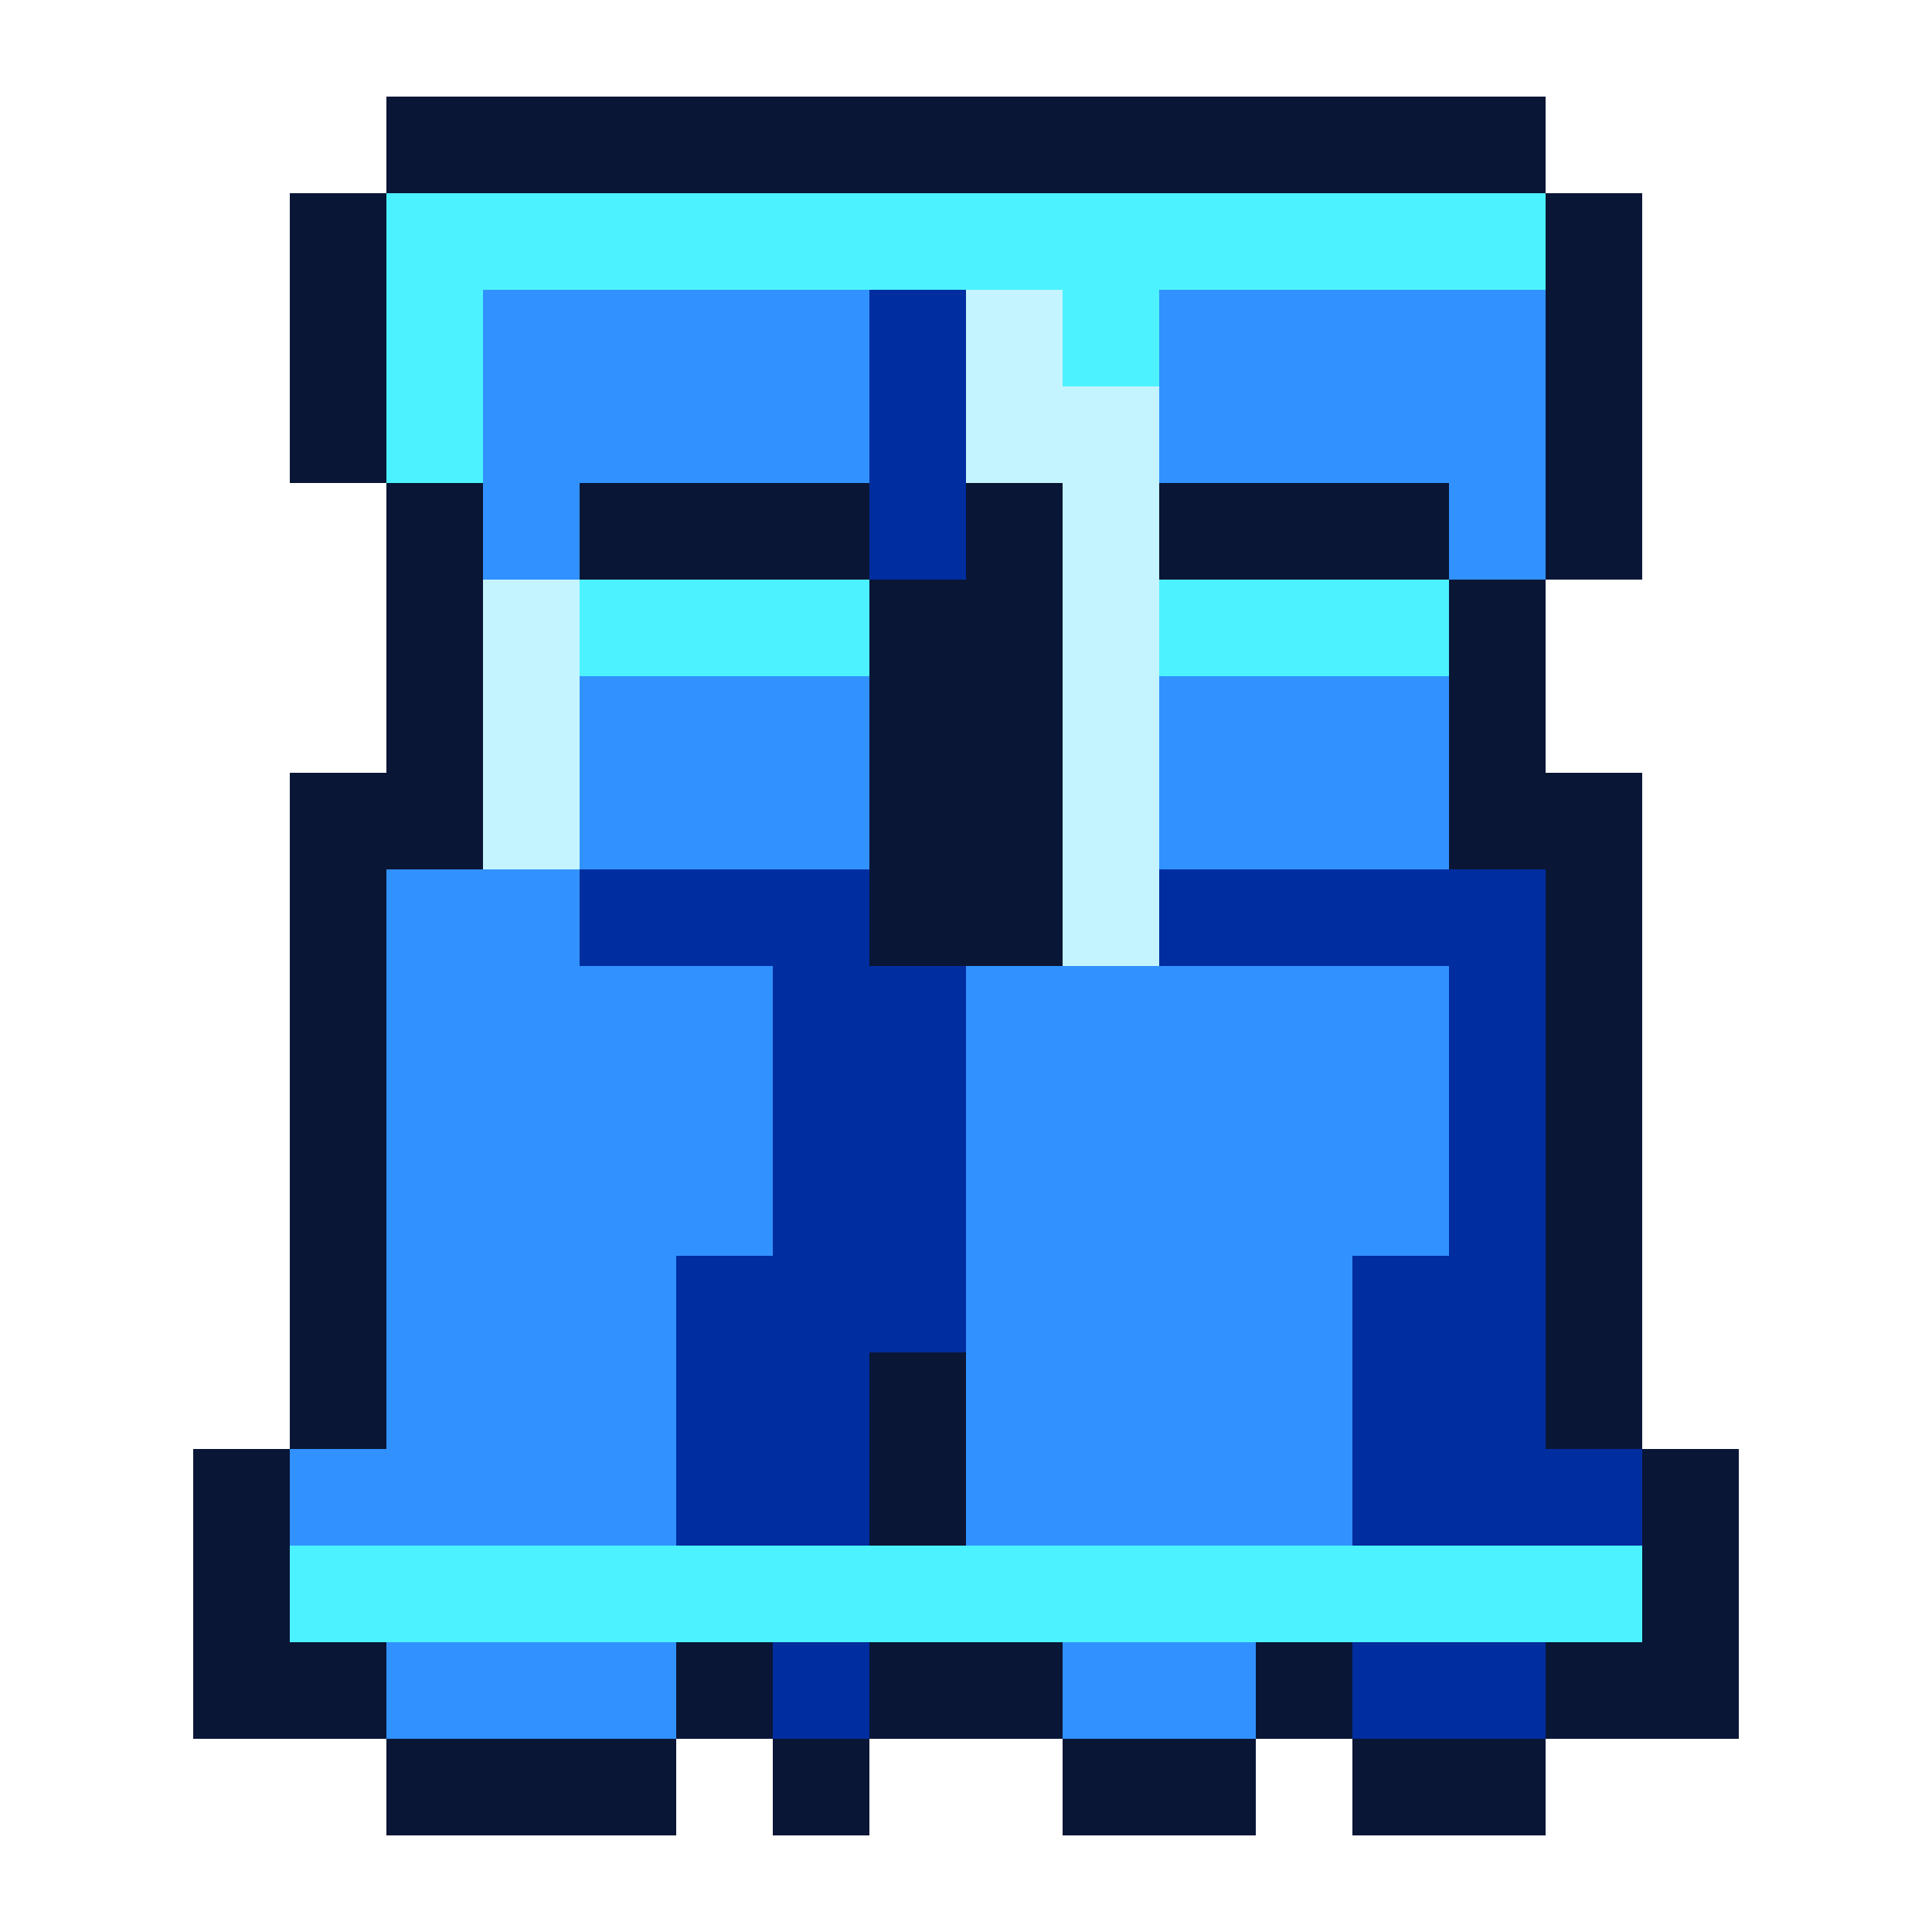
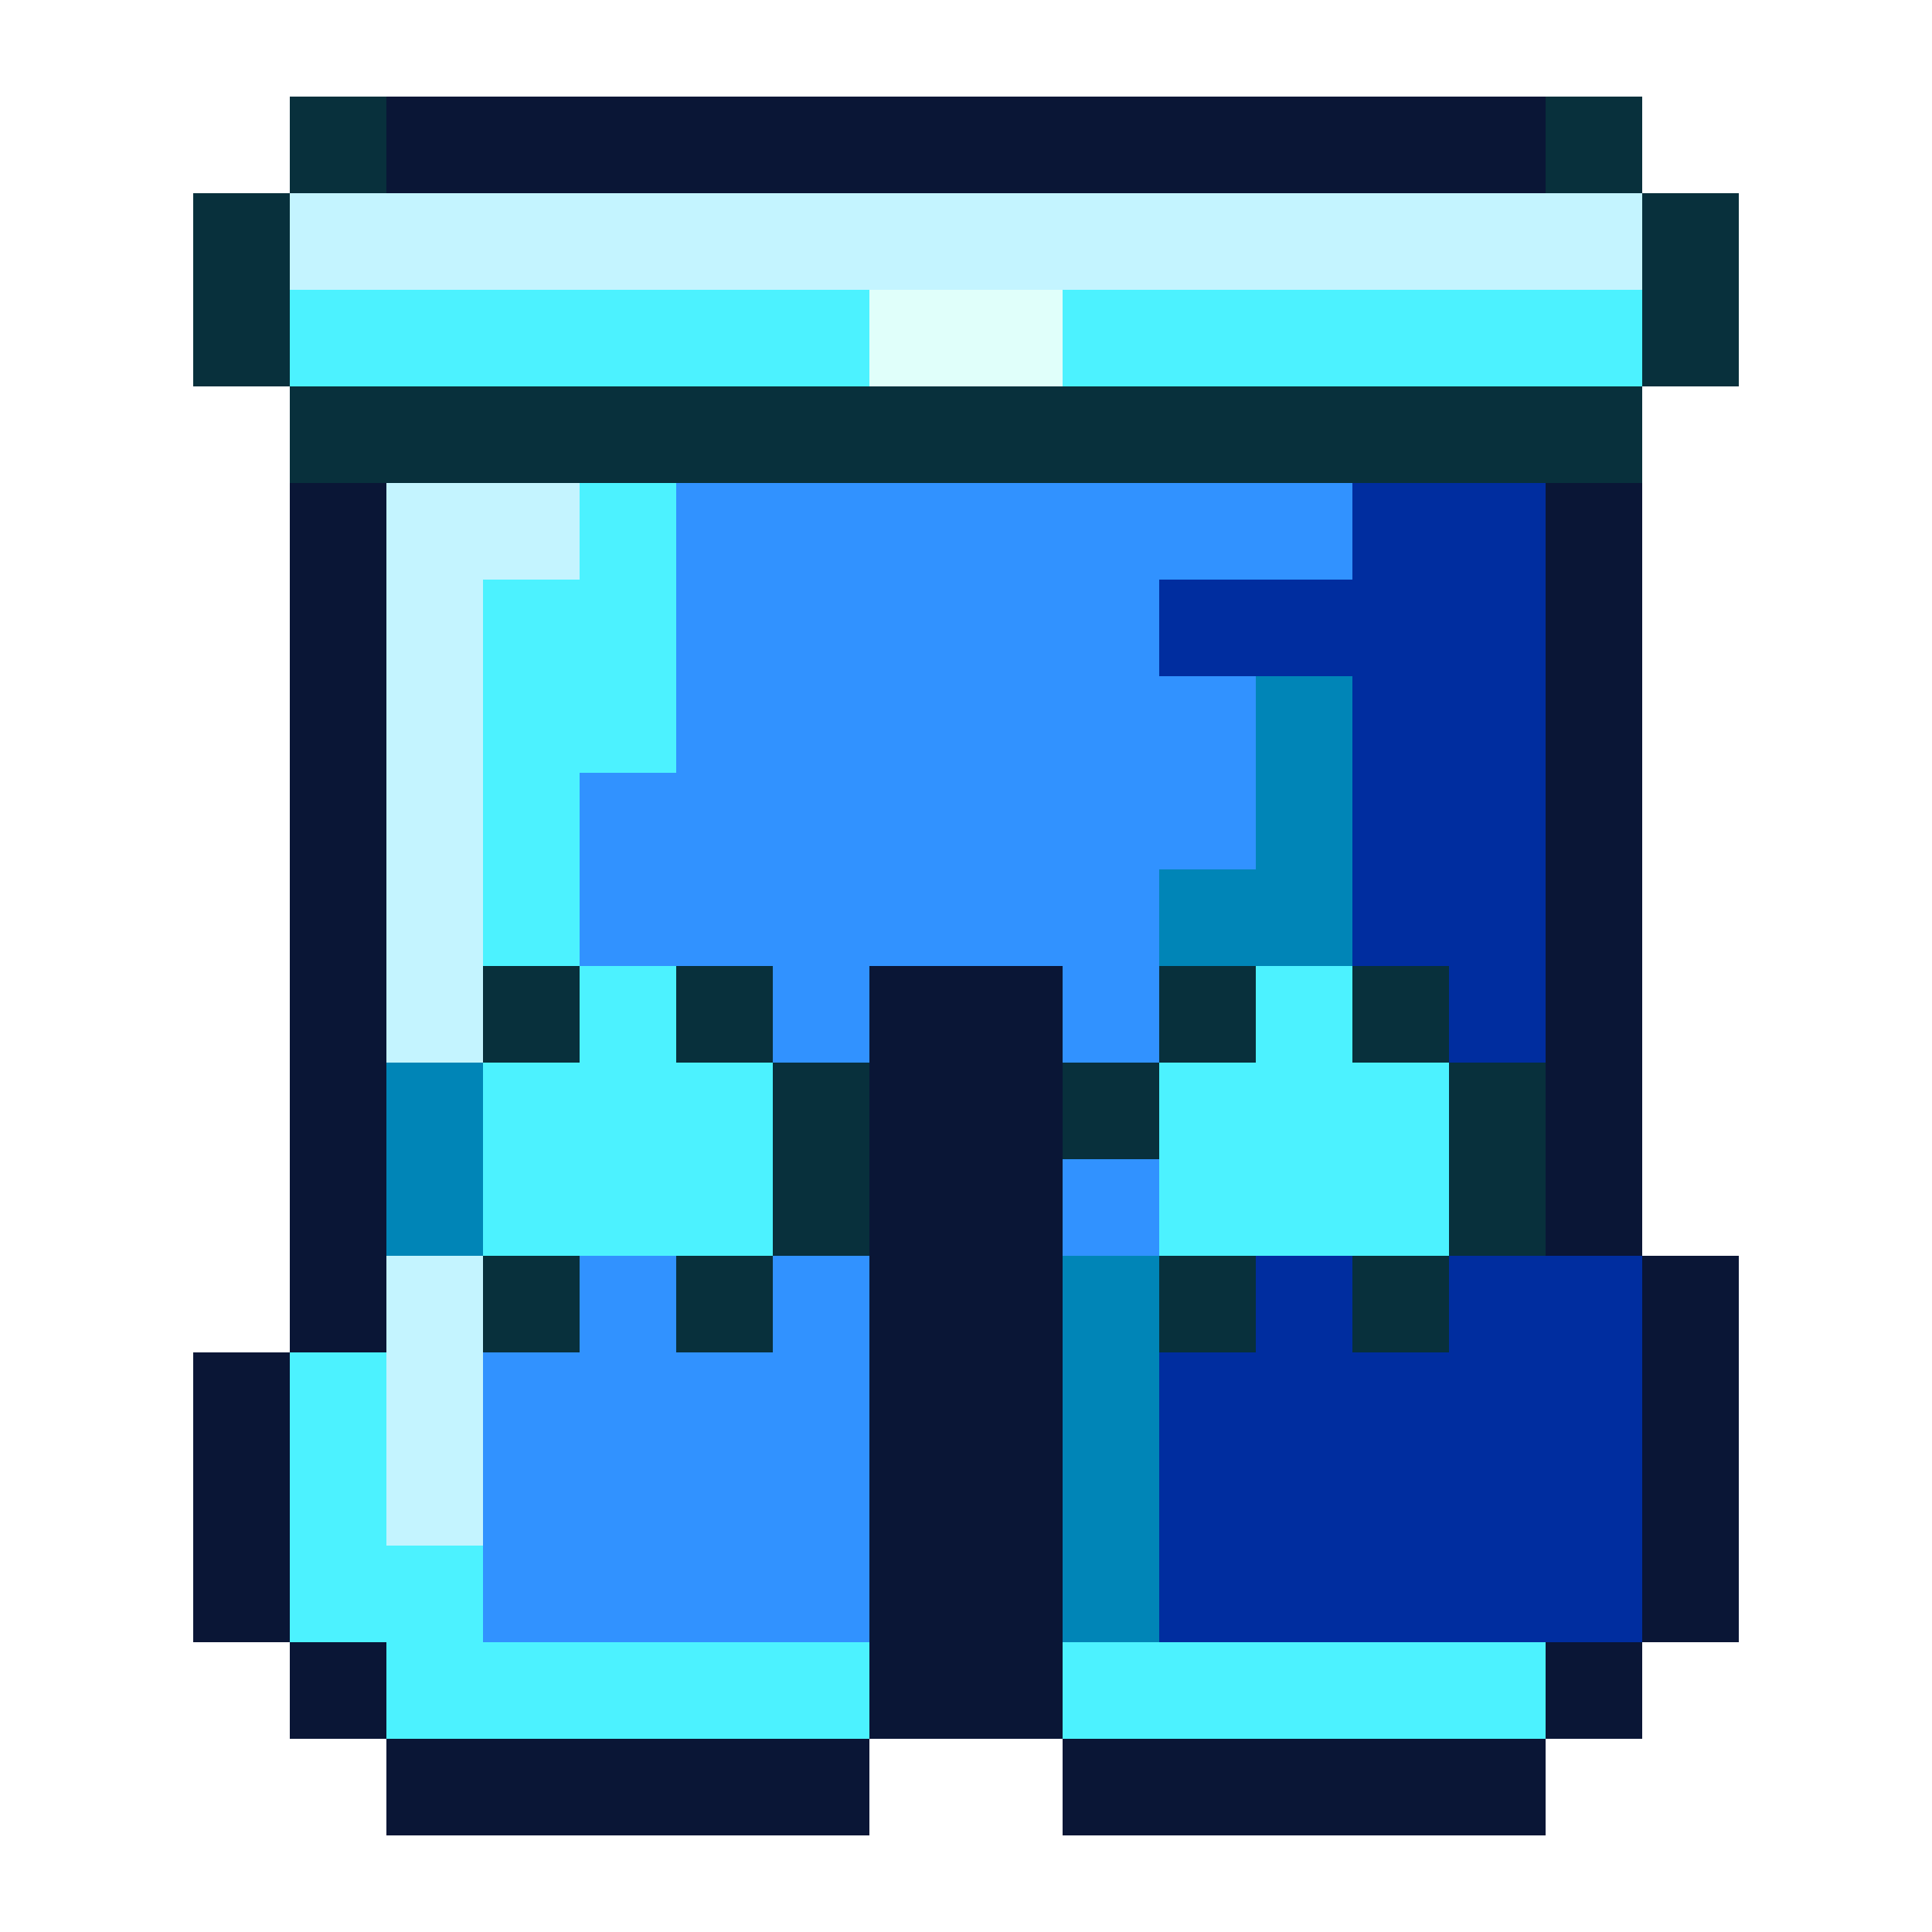
<svg xmlns="http://www.w3.org/2000/svg" viewBox="0 0 20 20" shape-rendering="crispEdges">
-   <path fill="#0a1636" d="M4 1h12v1h-12zM3 2h1v1h-1zM16 2h1v1h-1zM3 3h1v1h-1zM16 3h1v1h-1zM3 4h1v1h-1zM16 4h1v1h-1zM4 5h1v1h-1zM6 5h3v1h-3zM10 5h1v1h-1zM12 5h3v1h-3zM16 5h1v1h-1zM4 6h1v1h-1zM9 6h2v1h-2zM15 6h1v1h-1zM4 7h1v1h-1zM9 7h2v1h-2zM15 7h1v1h-1zM3 8h2v1h-2zM9 8h2v1h-2zM15 8h2v1h-2zM3 9h1v1h-1zM9 9h2v1h-2zM16 9h1v1h-1zM3 10h1v1h-1zM16 10h1v1h-1zM3 11h1v1h-1zM16 11h1v1h-1zM3 12h1v1h-1zM16 12h1v1h-1zM3 13h1v1h-1zM16 13h1v1h-1zM3 14h1v1h-1zM9 14h1v1h-1zM16 14h1v1h-1zM2 15h1v1h-1zM9 15h1v1h-1zM17 15h1v1h-1zM2 16h1v1h-1zM17 16h1v1h-1zM2 17h2v1h-2zM7 17h1v1h-1zM9 17h2v1h-2zM13 17h1v1h-1zM16 17h2v1h-2zM4 18h3v1h-3zM8 18h1v1h-1zM11 18h2v1h-2zM14 18h2v1h-2z" />
-   <path fill="#4cf2ff" d="M4 2h12v1h-12zM4 3h1v1h-1zM11 3h1v1h-1zM4 4h1v1h-1zM6 6h3v1h-3zM12 6h3v1h-3zM3 16h14v1h-14z" />
-   <path fill="#3192ff" d="M5 3h4v1h-4zM12 3h4v1h-4zM5 4h4v1h-4zM12 4h4v1h-4zM5 5h1v1h-1zM15 5h1v1h-1zM6 7h3v1h-3zM12 7h3v1h-3zM6 8h3v1h-3zM12 8h3v1h-3zM4 9h2v1h-2zM4 10h4v1h-4zM10 10h5v1h-5zM4 11h4v1h-4zM10 11h5v1h-5zM4 12h4v1h-4zM10 12h5v1h-5zM4 13h3v1h-3zM10 13h4v1h-4zM4 14h3v1h-3zM10 14h4v1h-4zM3 15h4v1h-4zM10 15h4v1h-4zM4 17h3v1h-3zM11 17h2v1h-2z" />
-   <path fill="#002d9f" d="M9 3h1v1h-1zM9 4h1v1h-1zM9 5h1v1h-1zM6 9h3v1h-3zM12 9h4v1h-4zM8 10h2v1h-2zM15 10h1v1h-1zM8 11h2v1h-2zM15 11h1v1h-1zM8 12h2v1h-2zM15 12h1v1h-1zM7 13h3v1h-3zM14 13h2v1h-2zM7 14h2v1h-2zM14 14h2v1h-2zM7 15h2v1h-2zM14 15h3v1h-3zM8 17h1v1h-1zM14 17h2v1h-2z" />
-   <path fill="#c4f4ff" d="M10 3h1v1h-1zM10 4h2v1h-2zM11 5h1v1h-1zM5 6h1v1h-1zM11 6h1v1h-1zM5 7h1v1h-1zM11 7h1v1h-1zM5 8h1v1h-1zM11 8h1v1h-1zM11 9h1v1h-1z" />
+   <path fill="#08303c" d="M3 1h1v1h-1zM16 1h1v1h-1zM2 2h1v1h-1zM17 2h1v1h-1zM2 3h1v1h-1zM17 3h1v1h-1zM3 4h14v1h-14zM5 10h1v1h-1zM7 10h1v1h-1zM12 10h1v1h-1zM14 10h1v1h-1zM8 11h1v1h-1zM11 11h1v1h-1zM15 11h1v1h-1zM8 12h1v1h-1zM15 12h1v1h-1zM5 13h1v1h-1zM7 13h1v1h-1zM12 13h1v1h-1zM14 13h1v1h-1z" />
+   <path fill="#0a1636" d="M4 1h12v1h-12zM3 5h1v1h-1zM16 5h1v1h-1zM3 6h1v1h-1zM16 6h1v1h-1zM3 7h1v1h-1zM16 7h1v1h-1zM3 8h1v1h-1zM16 8h1v1h-1zM3 9h1v1h-1zM16 9h1v1h-1zM3 10h1v1h-1zM9 10h2v1h-2zM16 10h1v1h-1zM3 11h1v1h-1zM9 11h2v1h-2zM16 11h1v1h-1zM3 12h1v1h-1zM9 12h2v1h-2zM16 12h1v1h-1zM3 13h1v1h-1zM9 13h2v1h-2zM17 13h1v1h-1zM2 14h1v1h-1zM9 14h2v1h-2zM17 14h1v1h-1zM2 15h1v1h-1zM9 15h2v1h-2zM17 15h1v1h-1zM2 16h1v1h-1zM9 16h2v1h-2zM17 16h1v1h-1zM3 17h1v1h-1zM9 17h2v1h-2zM16 17h1v1h-1zM4 18h5v1h-5zM11 18h5v1h-5z" />
+   <path fill="#c4f4ff" d="M3 2h14v1h-14zM4 5h2v1h-2zM4 6h1v1h-1zM4 7h1v1h-1zM4 8h1v1h-1zM4 9h1v1h-1zM4 10h1v1h-1zM4 13h1v1h-1zM4 14h1v1h-1zM4 15h1v1h-1z" />
+   <path fill="#4cf2ff" d="M3 3h6v1h-6zM11 3h6v1h-6zM6 5h1v1h-1zM5 6h2v1h-2zM5 7h2v1h-2zM5 8h1v1h-1zM5 9h1v1h-1zM6 10h1v1h-1zM13 10h1v1h-1zM5 11h3v1h-3zM12 11h3v1h-3zM5 12h3v1h-3zM12 12h3v1h-3zM3 14h1v1h-1zM3 15h1v1h-1zM3 16h2v1h-2zM4 17h5v1h-5zM11 17h5v1h-5z" />
+   <path fill="#e0fffa" d="M9 3h2v1h-2z" />
+   <path fill="#3192ff" d="M7 5h7v1h-7zM7 6h5v1h-5zM7 7h6v1h-6zM6 8h7v1h-7zM6 9h6v1h-6zM8 10h1v1h-1zM11 10h1v1h-1zM11 12h1v1h-1zM6 13h1v1h-1zM8 13h1v1h-1zM5 14h4v1h-4zM5 15h4v1h-4zM5 16h4v1h-4z" />
+   <path fill="#002d9f" d="M14 5h2v1h-2zM12 6h4v1h-4zM14 7h2v1h-2zM14 8h2v1h-2zM14 9h2v1h-2zM15 10h1v1h-1zM13 13h1v1h-1zM15 13h2v1h-2zM12 14h5v1h-5zM12 15h5v1h-5zM12 16h5v1h-5z" />
+   <path fill="#0085b7" d="M13 7h1v1h-1zM13 8h1v1h-1zM12 9h2v1h-2zM4 11h1v1h-1zM4 12h1v1h-1zM11 13h1v1h-1zM11 14h1v1h-1zM11 15h1v1h-1zM11 16h1v1h-1z" />
</svg>
